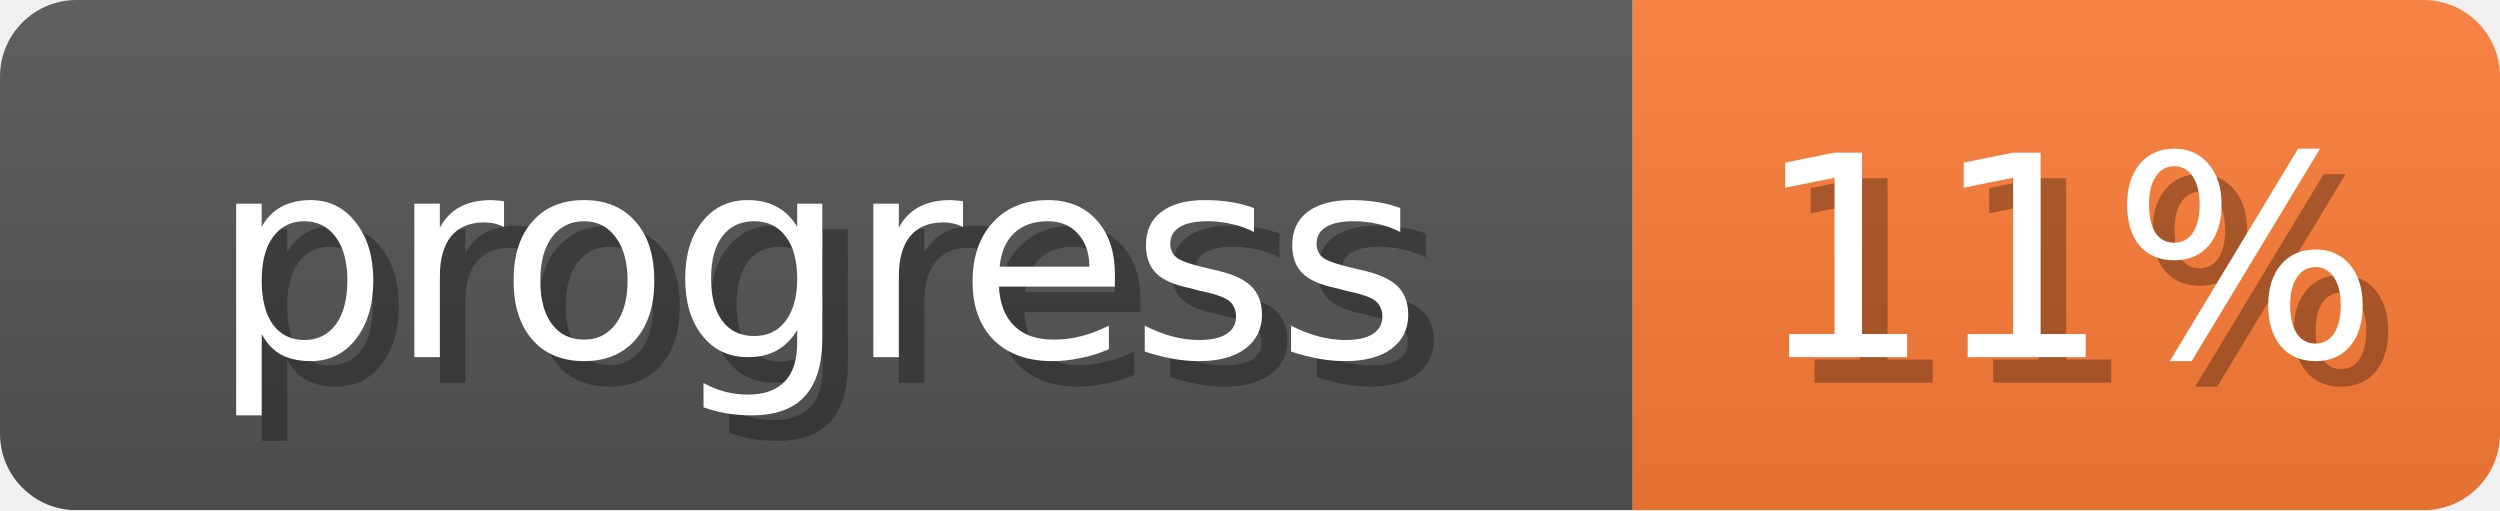
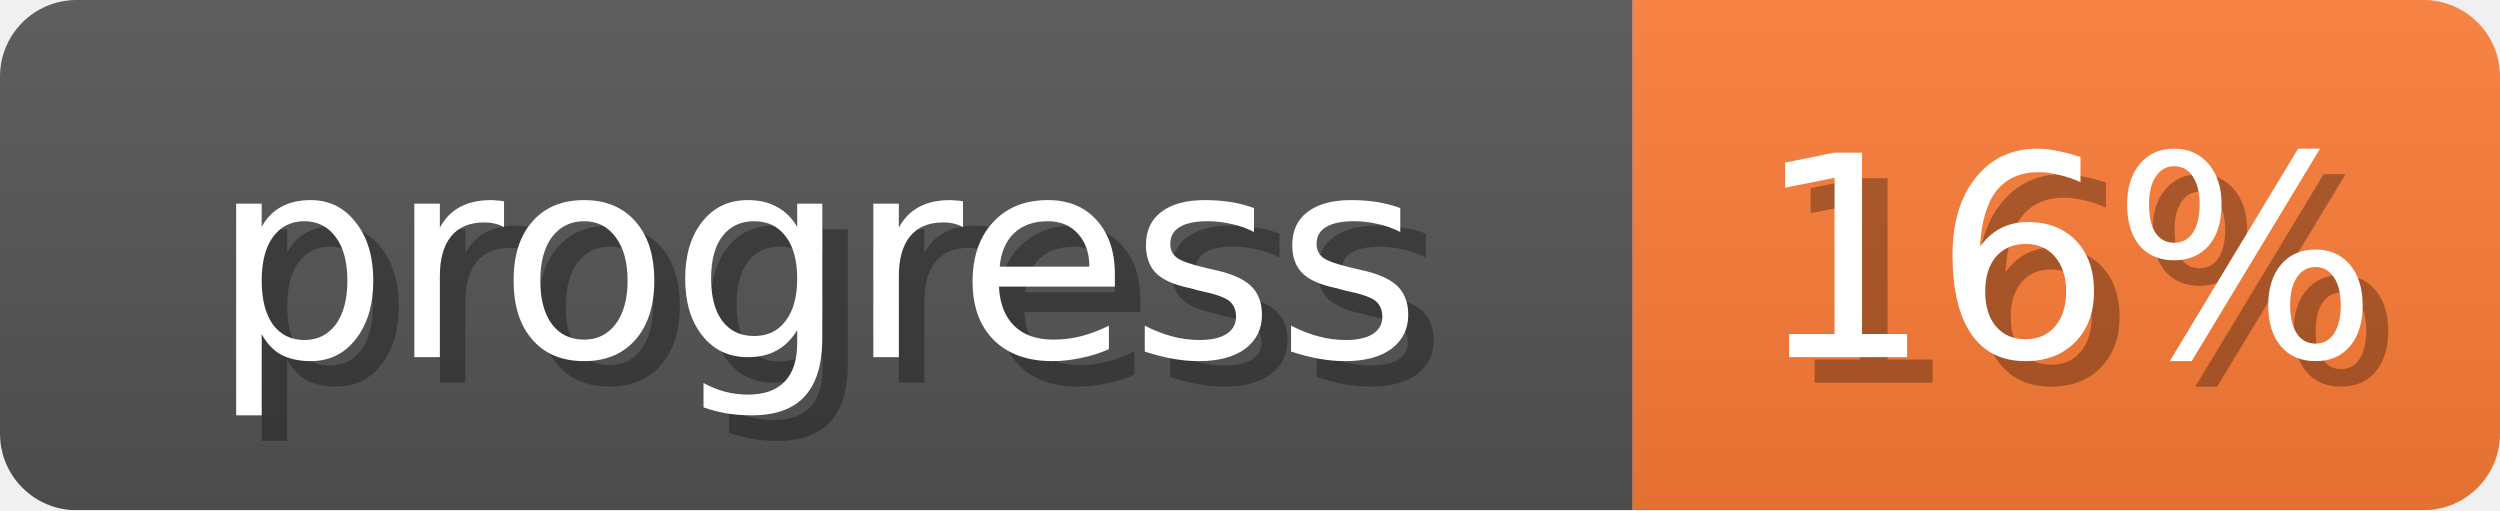
<svg xmlns="http://www.w3.org/2000/svg" width="98" height="20">
  <linearGradient id="b" x2="0" y2="100%">
    <stop offset="0" stop-color="#bbb" stop-opacity=".1" />
    <stop offset="1" stop-opacity=".1" />
  </linearGradient>
  <mask id="anybadge_1">
    <rect width="98" height="20" rx="3" fill="#fff" />
  </mask>
  <g mask="url(#anybadge_1)">
    <path fill="#555" d="M0 0h64v20H0z" />
    <path fill="#fe7d37" d="M64 0h34v20H64z" />
    <path fill="url(#b)" d="M0 0h98v20H0z" />
  </g>
  <g fill="#fff" text-anchor="middle" font-family="DejaVu Sans,Verdana,Geneva,sans-serif" font-size="11">
    <text x="33.0" y="15" fill="#010101" fill-opacity=".3">progress</text>
    <text x="32.0" y="14">progress</text>
  </g>
  <g fill="#fff" text-anchor="middle" font-family="DejaVu Sans,Verdana,Geneva,sans-serif" font-size="11">
-     <text x="82.0" y="15" fill="#010101" fill-opacity=".3">11%</text>
-     <text x="81.0" y="14">11%</text>
+     <text x="82.0" y="15" fill="#010101" fill-opacity=".3">16%</text>
+     <text x="81.0" y="14">16%</text>
  </g>
</svg>
